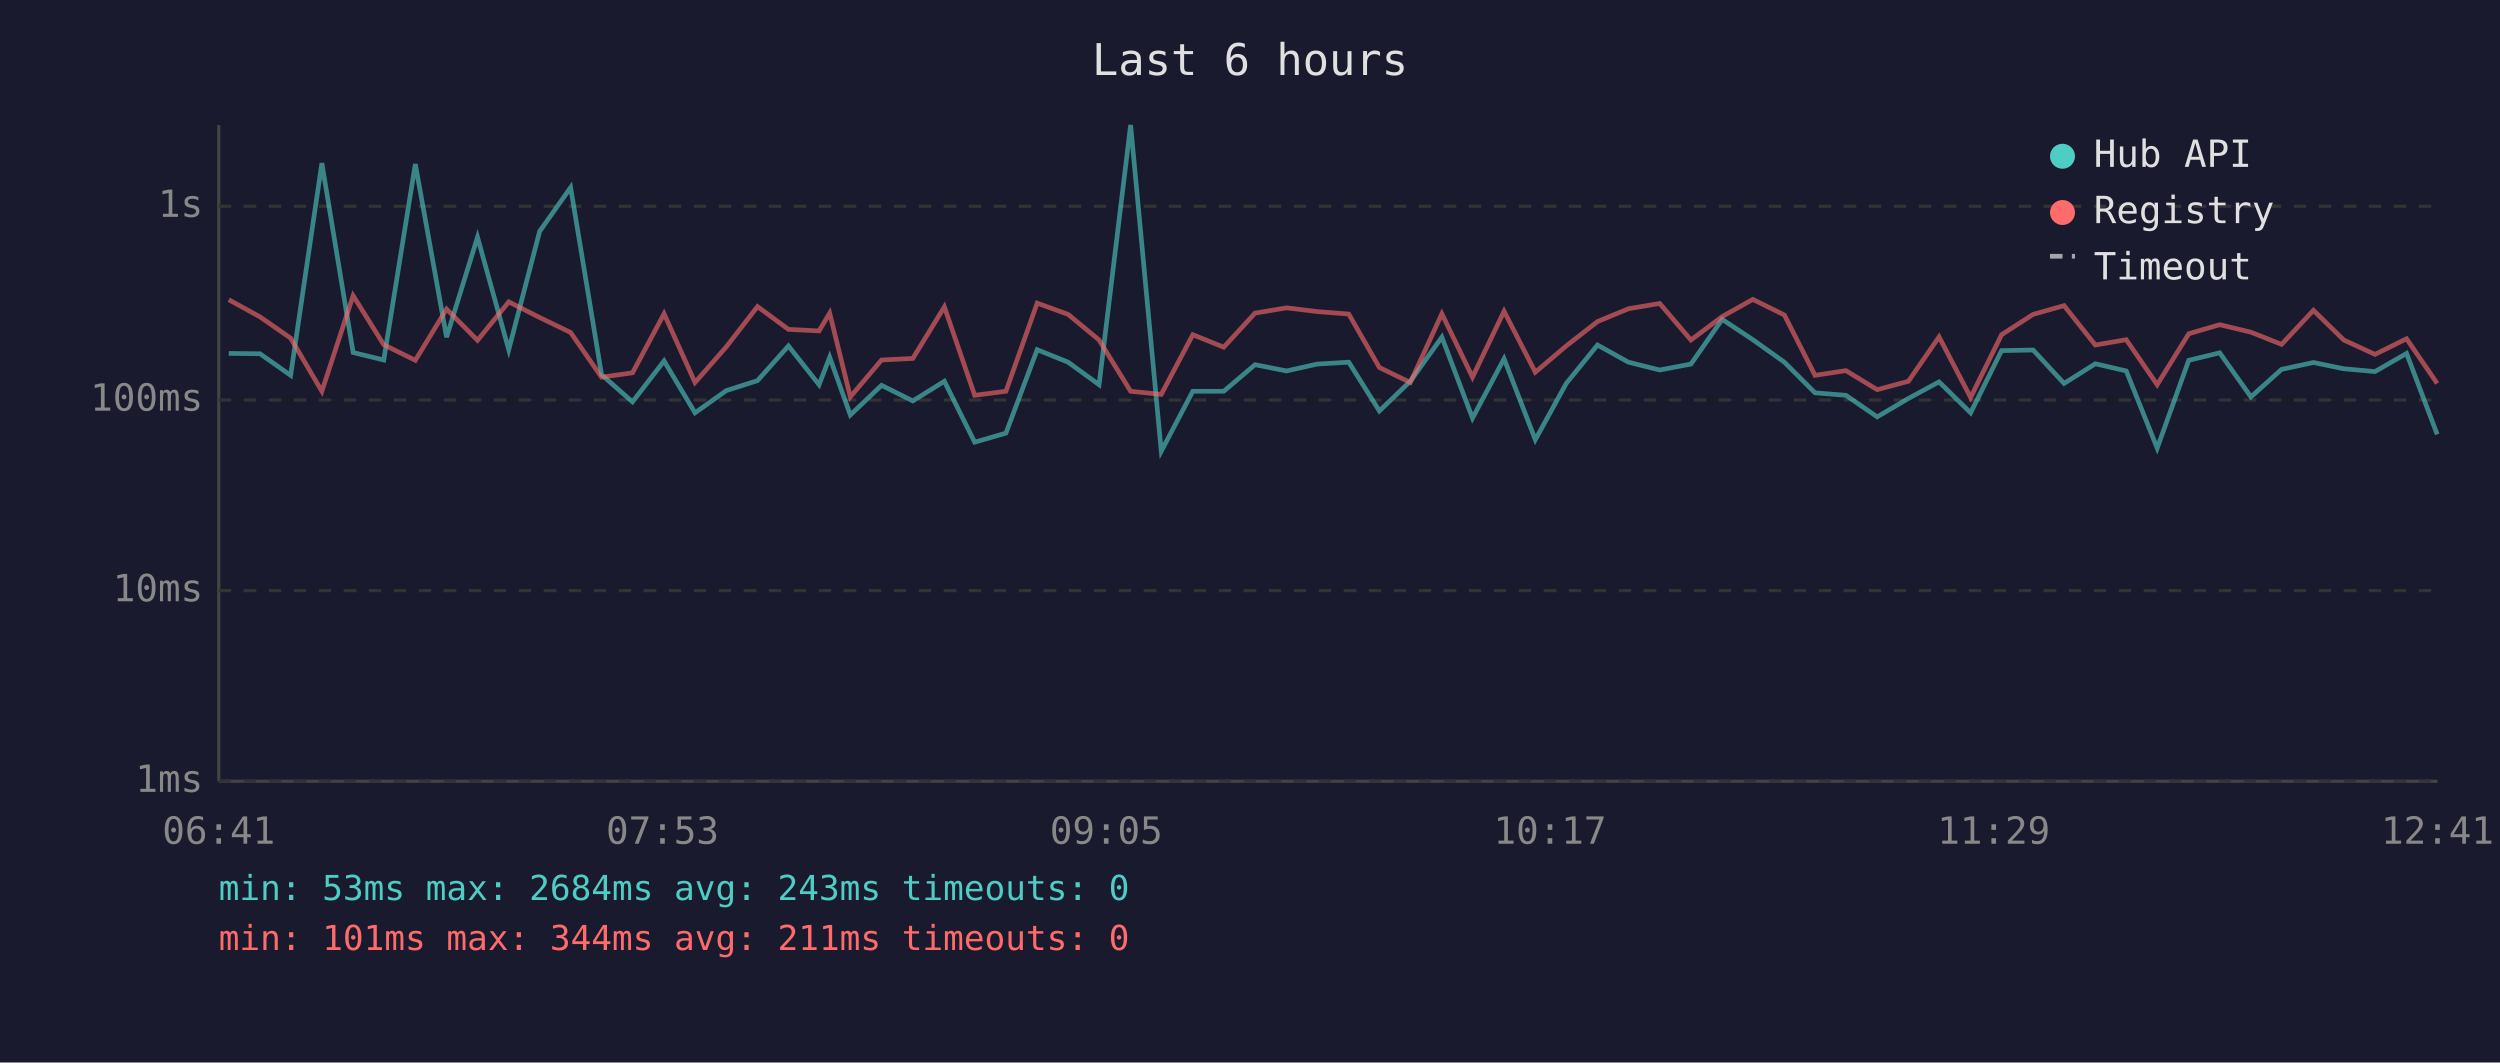
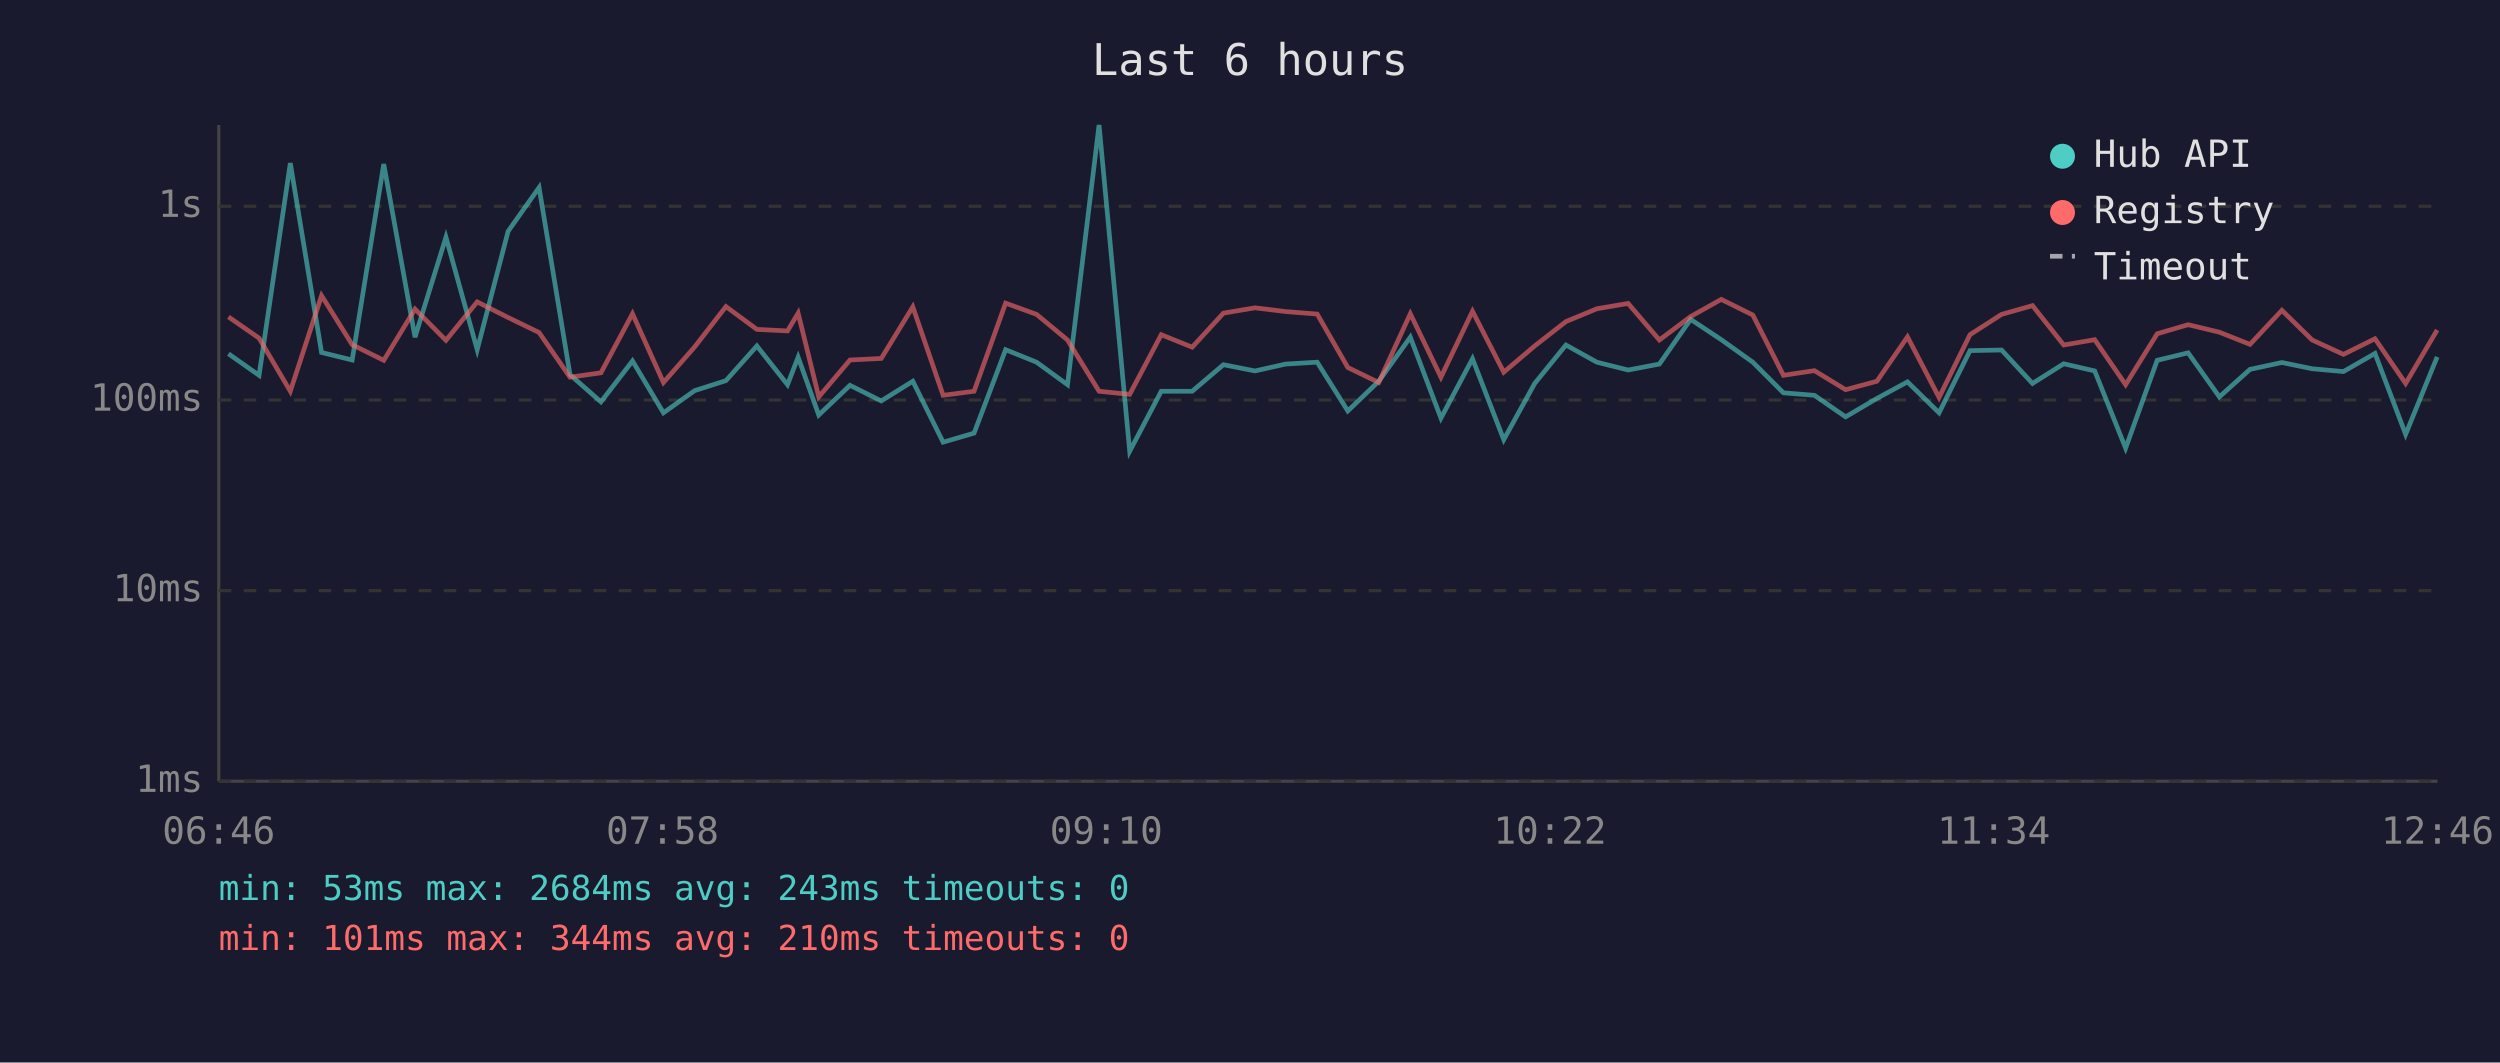
<svg xmlns="http://www.w3.org/2000/svg" viewBox="0 0 800 340" font-family="monospace" font-size="12">
  <rect width="800" height="340" fill="#1a1a2e" />
  <text x="400" y="24" fill="#e0e0e0" font-size="14" text-anchor="middle">Last 6 hours</text>
  <line x1="70" y1="40" x2="70" y2="250" stroke="#444" stroke-width="1" />
  <line x1="70" y1="250" x2="780" y2="250" stroke="#444" stroke-width="1" />
  <line x1="70" y1="250" x2="780" y2="250" stroke="#333" stroke-width="1" stroke-dasharray="4" />
  <text x="65" y="250" fill="#888" text-anchor="end" dominant-baseline="middle">1ms</text>
  <line x1="70" y1="189" x2="780" y2="189" stroke="#333" stroke-width="1" stroke-dasharray="4" />
  <text x="65" y="189" fill="#888" text-anchor="end" dominant-baseline="middle">10ms</text>
  <line x1="70" y1="128" x2="780" y2="128" stroke="#333" stroke-width="1" stroke-dasharray="4" />
  <text x="65" y="128" fill="#888" text-anchor="end" dominant-baseline="middle">100ms</text>
  <line x1="70" y1="66" x2="780" y2="66" stroke="#333" stroke-width="1" stroke-dasharray="4" />
  <text x="65" y="66" fill="#888" text-anchor="end" dominant-baseline="middle">1s</text>
-   <text x="70" y="270" fill="#888" text-anchor="middle">06:41</text>
-   <text x="212" y="270" fill="#888" text-anchor="middle">07:53</text>
-   <text x="354" y="270" fill="#888" text-anchor="middle">09:05</text>
-   <text x="496" y="270" fill="#888" text-anchor="middle">10:17</text>
-   <text x="638" y="270" fill="#888" text-anchor="middle">11:29</text>
-   <text x="780" y="270" fill="#888" text-anchor="middle">12:41</text>
-   <polyline points="73.2,113.1 83.2,113.2 93.0,120.1 103.0,52.2 113.0,112.8 122.8,115.2 132.9,52.5 142.9,107.9 152.8,75.9 162.8,111.9 172.7,74.0 182.6,60.0 192.5,119.9 202.4,128.6 212.5,115.5 222.4,132.1 232.4,125.0 242.4,121.8 252.3,110.7 262.1,123.1 265.5,114.3 272.1,132.8 282.1,123.3 292.1,128.3 302.2,122.0 311.9,141.5 321.9,138.6 331.9,111.9 341.8,115.9 351.7,123.1 361.8,40.0 371.6,144.4 381.7,125.2 391.6,125.2 401.6,116.7 411.7,118.7 421.5,116.5 431.6,115.9 441.4,131.5 451.3,122.0 461.4,107.9 471.2,133.8 481.3,114.8 491.3,140.7 501.2,122.7 511.2,110.4 521.1,115.9 531.1,118.4 541.1,116.5 551.1,102.2 560.9,108.7 571.0,115.9 580.8,125.7 590.7,126.5 600.7,133.4 610.7,127.5 620.5,122.2 630.6,132.1 640.5,112.2 650.6,112.0 660.5,122.7 670.5,116.4 680.4,118.7 690.3,143.4 700.4,115.3 710.3,112.9 720.3,127.0 730.1,118.2 740.3,116.0 750.0,118.0 760.0,118.9 770.1,113.1 779.9,139.0" fill="none" stroke="#4ecdc4" stroke-width="1.5" opacity="0.6" />
-   <polyline points="73.2,95.9 83.2,101.4 93.0,108.2 103.0,125.2 113.0,94.6 122.8,110.3 132.9,115.3 142.9,98.9 152.8,108.9 162.8,96.6 172.7,101.6 182.6,106.4 192.5,120.7 202.4,119.3 212.5,100.4 222.4,122.4 232.4,111.0 242.4,98.1 252.3,105.4 262.1,105.9 265.5,100.2 272.1,127.0 282.1,115.2 292.1,114.7 302.2,98.2 311.9,126.5 321.9,125.2 331.9,97.0 341.8,100.6 351.7,108.8 361.8,125.2 371.6,126.2 381.7,107.1 391.6,111.1 401.6,100.2 411.7,98.5 421.5,99.7 431.6,100.5 441.4,117.6 451.3,122.4 461.4,100.4 471.2,120.7 481.3,99.6 491.3,119.1 501.2,110.7 511.2,102.9 521.1,98.8 531.1,97.1 541.1,108.8 551.1,101.3 560.9,95.8 571.0,100.8 580.8,120.1 590.7,118.6 600.7,124.7 610.7,122.0 620.5,107.8 630.6,127.2 640.5,107.1 650.6,100.6 660.5,97.8 670.5,110.4 680.4,108.7 690.3,123.1 700.4,106.8 710.3,103.9 720.3,106.3 730.1,110.2 740.3,99.3 750.0,108.8 760.0,113.4 770.1,108.4 779.9,122.7" fill="none" stroke="#ff6b6b" stroke-width="1.5" opacity="0.6" />
+   <text x="70" y="270" fill="#888" text-anchor="middle">06:46</text>
+   <text x="212" y="270" fill="#888" text-anchor="middle">07:58</text>
+   <text x="354" y="270" fill="#888" text-anchor="middle">09:10</text>
+   <text x="496" y="270" fill="#888" text-anchor="middle">10:22</text>
+   <text x="638" y="270" fill="#888" text-anchor="middle">11:34</text>
+   <text x="780" y="270" fill="#888" text-anchor="middle">12:46</text>
+   <polyline points="73.1,113.2 82.9,120.1 92.9,52.2 102.9,112.8 112.7,115.2 122.8,52.5 132.8,107.9 142.7,75.9 152.7,111.9 162.6,74.0 172.5,60.0 182.4,119.9 192.3,128.6 202.4,115.5 212.3,132.1 222.3,125.0 232.3,121.8 242.2,110.7 252.0,123.1 255.4,114.3 262.0,132.8 272.0,123.3 282.0,128.3 292.1,122.0 301.8,141.5 311.7,138.6 321.8,111.9 331.7,115.9 341.6,123.1 351.7,40.0 361.5,144.4 371.6,125.2 381.5,125.2 391.5,116.7 401.6,118.7 411.4,116.5 421.5,115.9 431.3,131.5 441.2,122.0 451.3,107.9 461.1,133.8 471.2,114.8 481.2,140.7 491.1,122.7 501.1,110.4 511.0,115.9 521.0,118.4 531.0,116.5 541.0,102.2 550.8,108.7 560.9,115.9 570.7,125.7 580.6,126.5 590.6,133.4 600.6,127.5 610.4,122.2 620.5,132.1 630.4,112.2 640.5,112.0 650.4,122.7 660.4,116.4 670.3,118.7 680.2,143.4 690.3,115.3 700.2,112.9 710.2,127.0 720.0,118.2 730.2,116.0 739.9,118.0 749.9,118.9 760.0,113.1 769.8,139.0 779.9,114.2" fill="none" stroke="#4ecdc4" stroke-width="1.5" opacity="0.6" />
+   <polyline points="73.1,101.4 82.9,108.2 92.9,125.2 102.9,94.6 112.7,110.3 122.8,115.3 132.8,98.9 142.7,108.9 152.7,96.6 162.6,101.6 172.5,106.4 182.4,120.7 192.3,119.3 202.4,100.4 212.3,122.4 222.3,111.0 232.3,98.1 242.2,105.4 252.0,105.9 255.4,100.2 262.0,127.0 272.0,115.2 282.0,114.7 292.1,98.2 301.8,126.5 311.7,125.2 321.8,97.0 331.7,100.6 341.6,108.8 351.7,125.2 361.5,126.2 371.6,107.1 381.5,111.1 391.5,100.2 401.6,98.5 411.4,99.7 421.5,100.5 431.3,117.6 441.2,122.4 451.3,100.4 461.1,120.7 471.2,99.6 481.2,119.1 491.1,110.7 501.1,102.9 511.0,98.8 521.0,97.1 531.0,108.8 541.0,101.3 550.8,95.8 560.9,100.8 570.7,120.1 580.6,118.6 590.6,124.7 600.6,122.0 610.4,107.8 620.5,127.2 630.4,107.1 640.5,100.6 650.4,97.8 660.4,110.4 670.3,108.7 680.2,123.1 690.3,106.8 700.2,103.9 710.2,106.3 720.0,110.2 730.2,99.3 739.9,108.8 749.9,113.4 760.0,108.4 769.8,122.7 779.9,105.6" fill="none" stroke="#ff6b6b" stroke-width="1.5" opacity="0.6" />
  <circle cx="660" cy="50" r="4" fill="#4ecdc4" />
  <text x="670" y="50" fill="#e0e0e0" dominant-baseline="middle">Hub API</text>
  <circle cx="660" cy="68" r="4" fill="#ff6b6b" />
  <text x="670" y="68" fill="#e0e0e0" dominant-baseline="middle">Registry</text>
  <line x1="656" y1="82" x2="664" y2="82" stroke="#e0e0e0" stroke-width="1.5" stroke-dasharray="4,3" opacity="0.7" />
  <text x="670" y="86" fill="#e0e0e0" dominant-baseline="middle">Timeout</text>
  <text x="70" y="288" fill="#4ecdc4" font-size="11">min: 53ms  max: 2684ms  avg: 243ms  timeouts: 0</text>
-   <text x="70" y="304" fill="#ff6b6b" font-size="11">min: 101ms  max: 344ms  avg: 211ms  timeouts: 0</text>
+   <text x="70" y="304" fill="#ff6b6b" font-size="11">min: 101ms  max: 344ms  avg: 210ms  timeouts: 0</text>
</svg>
